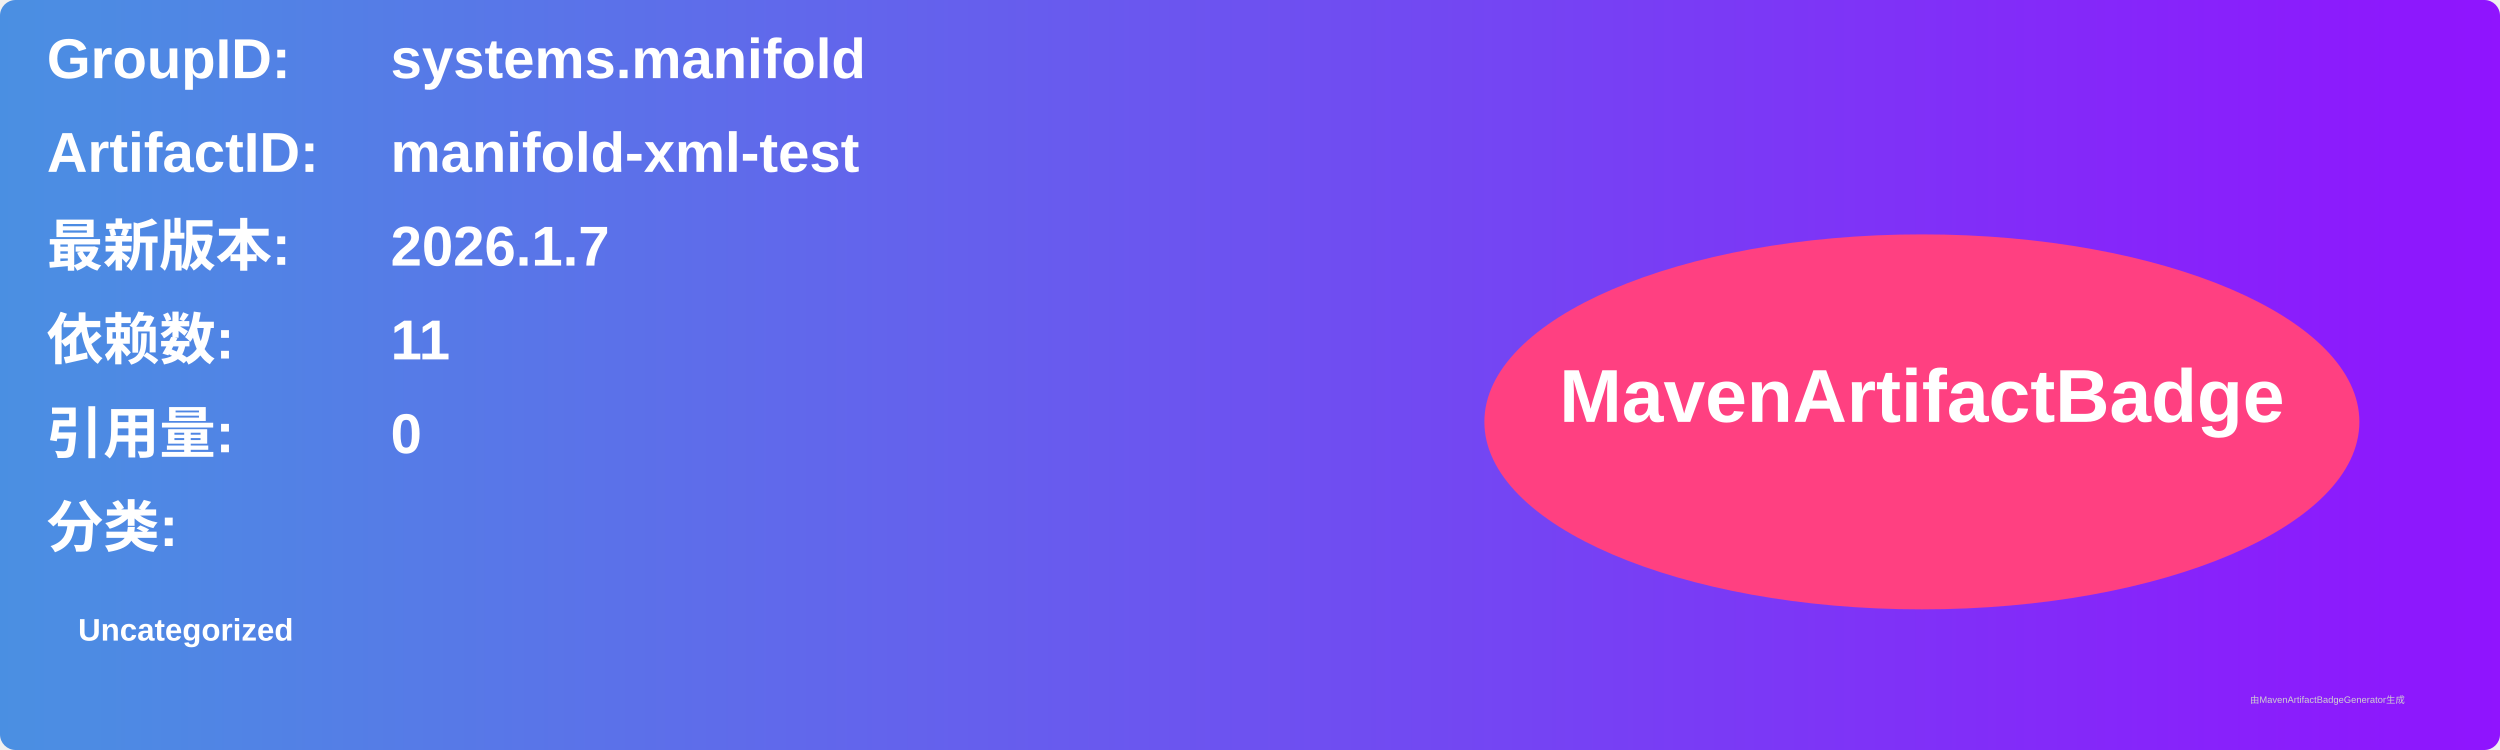
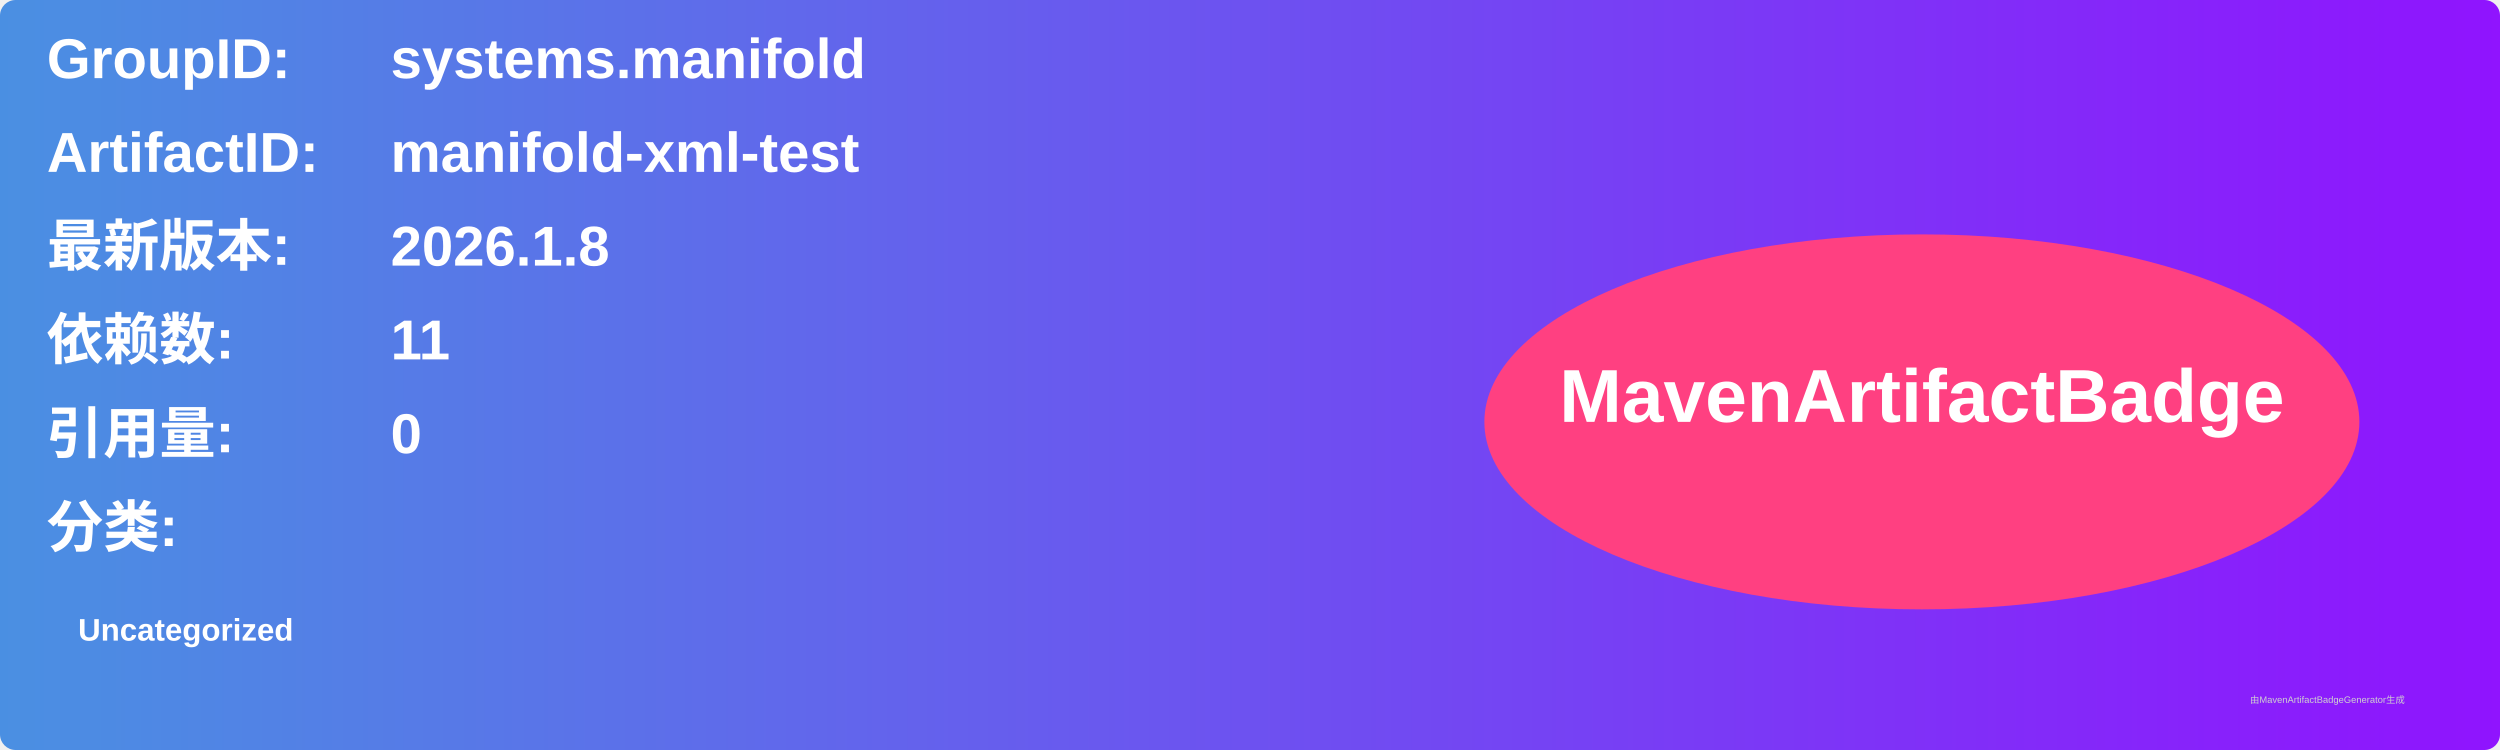
<svg xmlns="http://www.w3.org/2000/svg" width="800" height="240" viewBox="0 0 800 240">
  <linearGradient id="grad" x1="0%" y1="0%" x2="100%" y2="0%">
    <stop offset="0%" stop-color="#4a90e2" />
    <stop offset="100%" stop-color="#9013fe" />
  </linearGradient>
  <rect width="100%" height="100%" rx="5" ry="5" fill="url(#grad)" />
  <g transform="translate(15, 15)">
    <text x="0" y="10" font-family="Arial" font-size="18" fill="white" font-weight="bold" width="260">GroupID:</text>
    <text x="110" y="10" font-family="Arial" font-size="18" fill="white" font-weight="bold" width="460">systems.manifold</text>
    <text x="0" y="40" font-family="Arial" font-size="18" fill="white" font-weight="bold" width="260">ArtifactID:</text>
    <text x="110" y="40" font-family="Arial" font-size="18" fill="white" font-weight="bold" width="460">manifold-xml-test</text>
    <text x="0" y="70" font-family="Arial" font-size="18" fill="white" font-weight="bold">最新版本:</text>
    <text x="110" y="70" font-family="Arial" font-size="18" fill="white" font-weight="bold">
-       <tspan font-weight="bold">2026.1.7</tspan>
+       <tspan font-weight="bold">2026.1.8</tspan>
    </text>
    <text x="0" y="100" font-family="Arial" font-size="18" fill="white" font-weight="bold">依赖数: </text>
    <text x="110" y="100" font-family="Arial" font-size="18" fill="white">
      <tspan font-weight="bold">11</tspan>
    </text>
    <text x="0" y="130" font-family="Arial" font-size="18" fill="white" font-weight="bold">引用量: </text>
    <text x="110" y="130" font-family="Arial" font-size="18" fill="white">
      <tspan font-weight="bold">0</tspan>
    </text>
    <text x="0" y="160" font-family="Arial" font-size="18" fill="white" font-weight="bold">分类:</text>
    <text x="10" y="190" font-family="Arial" font-size="10" fill="white">
      <tspan font-weight="bold">Uncategorized</tspan>
    </text>
    <ellipse cx="600" cy="120" rx="140" ry="60" fill="#ff4081" />
    <text x="600" y="120" text-anchor="middle" font-family="Arial" font-size="24" fill="white" font-weight="bold">MavenArtifactBadge</text>
  </g>
  <text x="720" y="225" font-family="Arial" font-size="3" fill="#d0d0d0">由MavenArtifactBadgeGenerator生成</text>
</svg>
